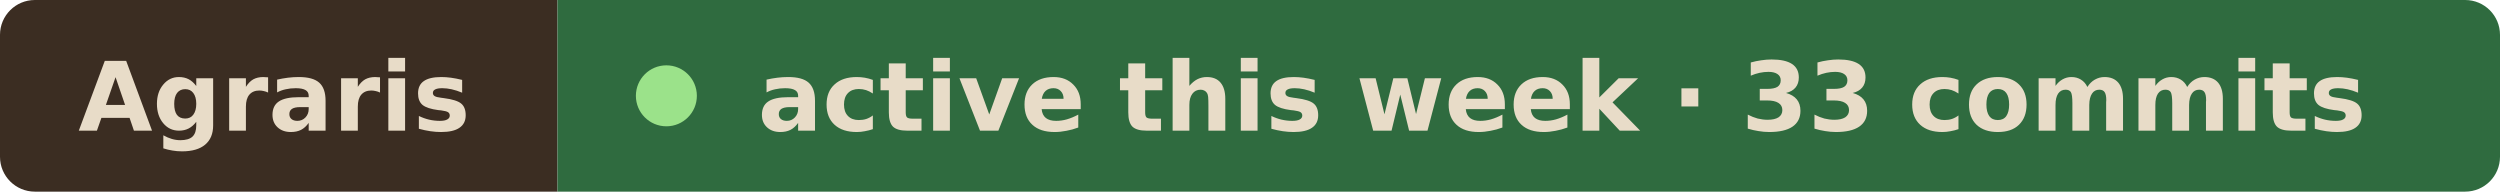
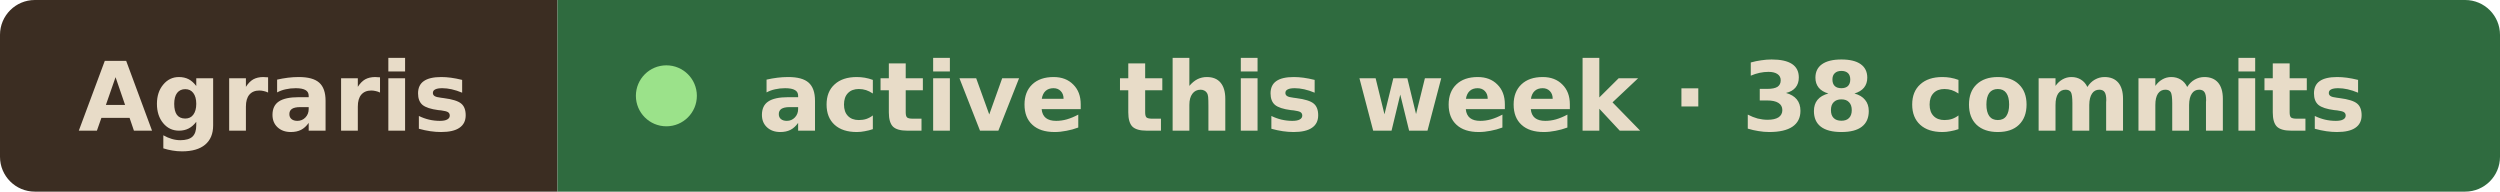
- <svg xmlns="http://www.w3.org/2000/svg" width="287" height="22" viewBox="0 0 287 22" role="img" aria-label="Agraris active this week · 33 commits">
+ <svg xmlns="http://www.w3.org/2000/svg" width="287" height="22" viewBox="0 0 287 22" role="img" aria-label="Agraris active this week · 38 commits">
  <clipPath id="r">
    <rect width="287" height="22" rx="4" />
  </clipPath>
  <g clip-path="url(#r)">
    <rect width="64" height="22" fill="#3b2d22" />
    <rect x="64" width="223" height="22" fill="#2f6b3f" />
  </g>
  <g font-family="Verdana, Geneva, DejaVu Sans, sans-serif" font-size="11" font-weight="600" fill="#e8dcc8">
    <text x="9" y="15" textLength="46" lengthAdjust="spacingAndGlyphs">Agraris</text>
    <circle cx="76.5" cy="11" r="3.5" fill="#9be28a" />
-     <text x="87" y="15" textLength="191" lengthAdjust="spacingAndGlyphs">active this week · 33 commits</text>
+     <text x="87" y="15" textLength="191" lengthAdjust="spacingAndGlyphs">active this week · 38 commits</text>
  </g>
</svg>
